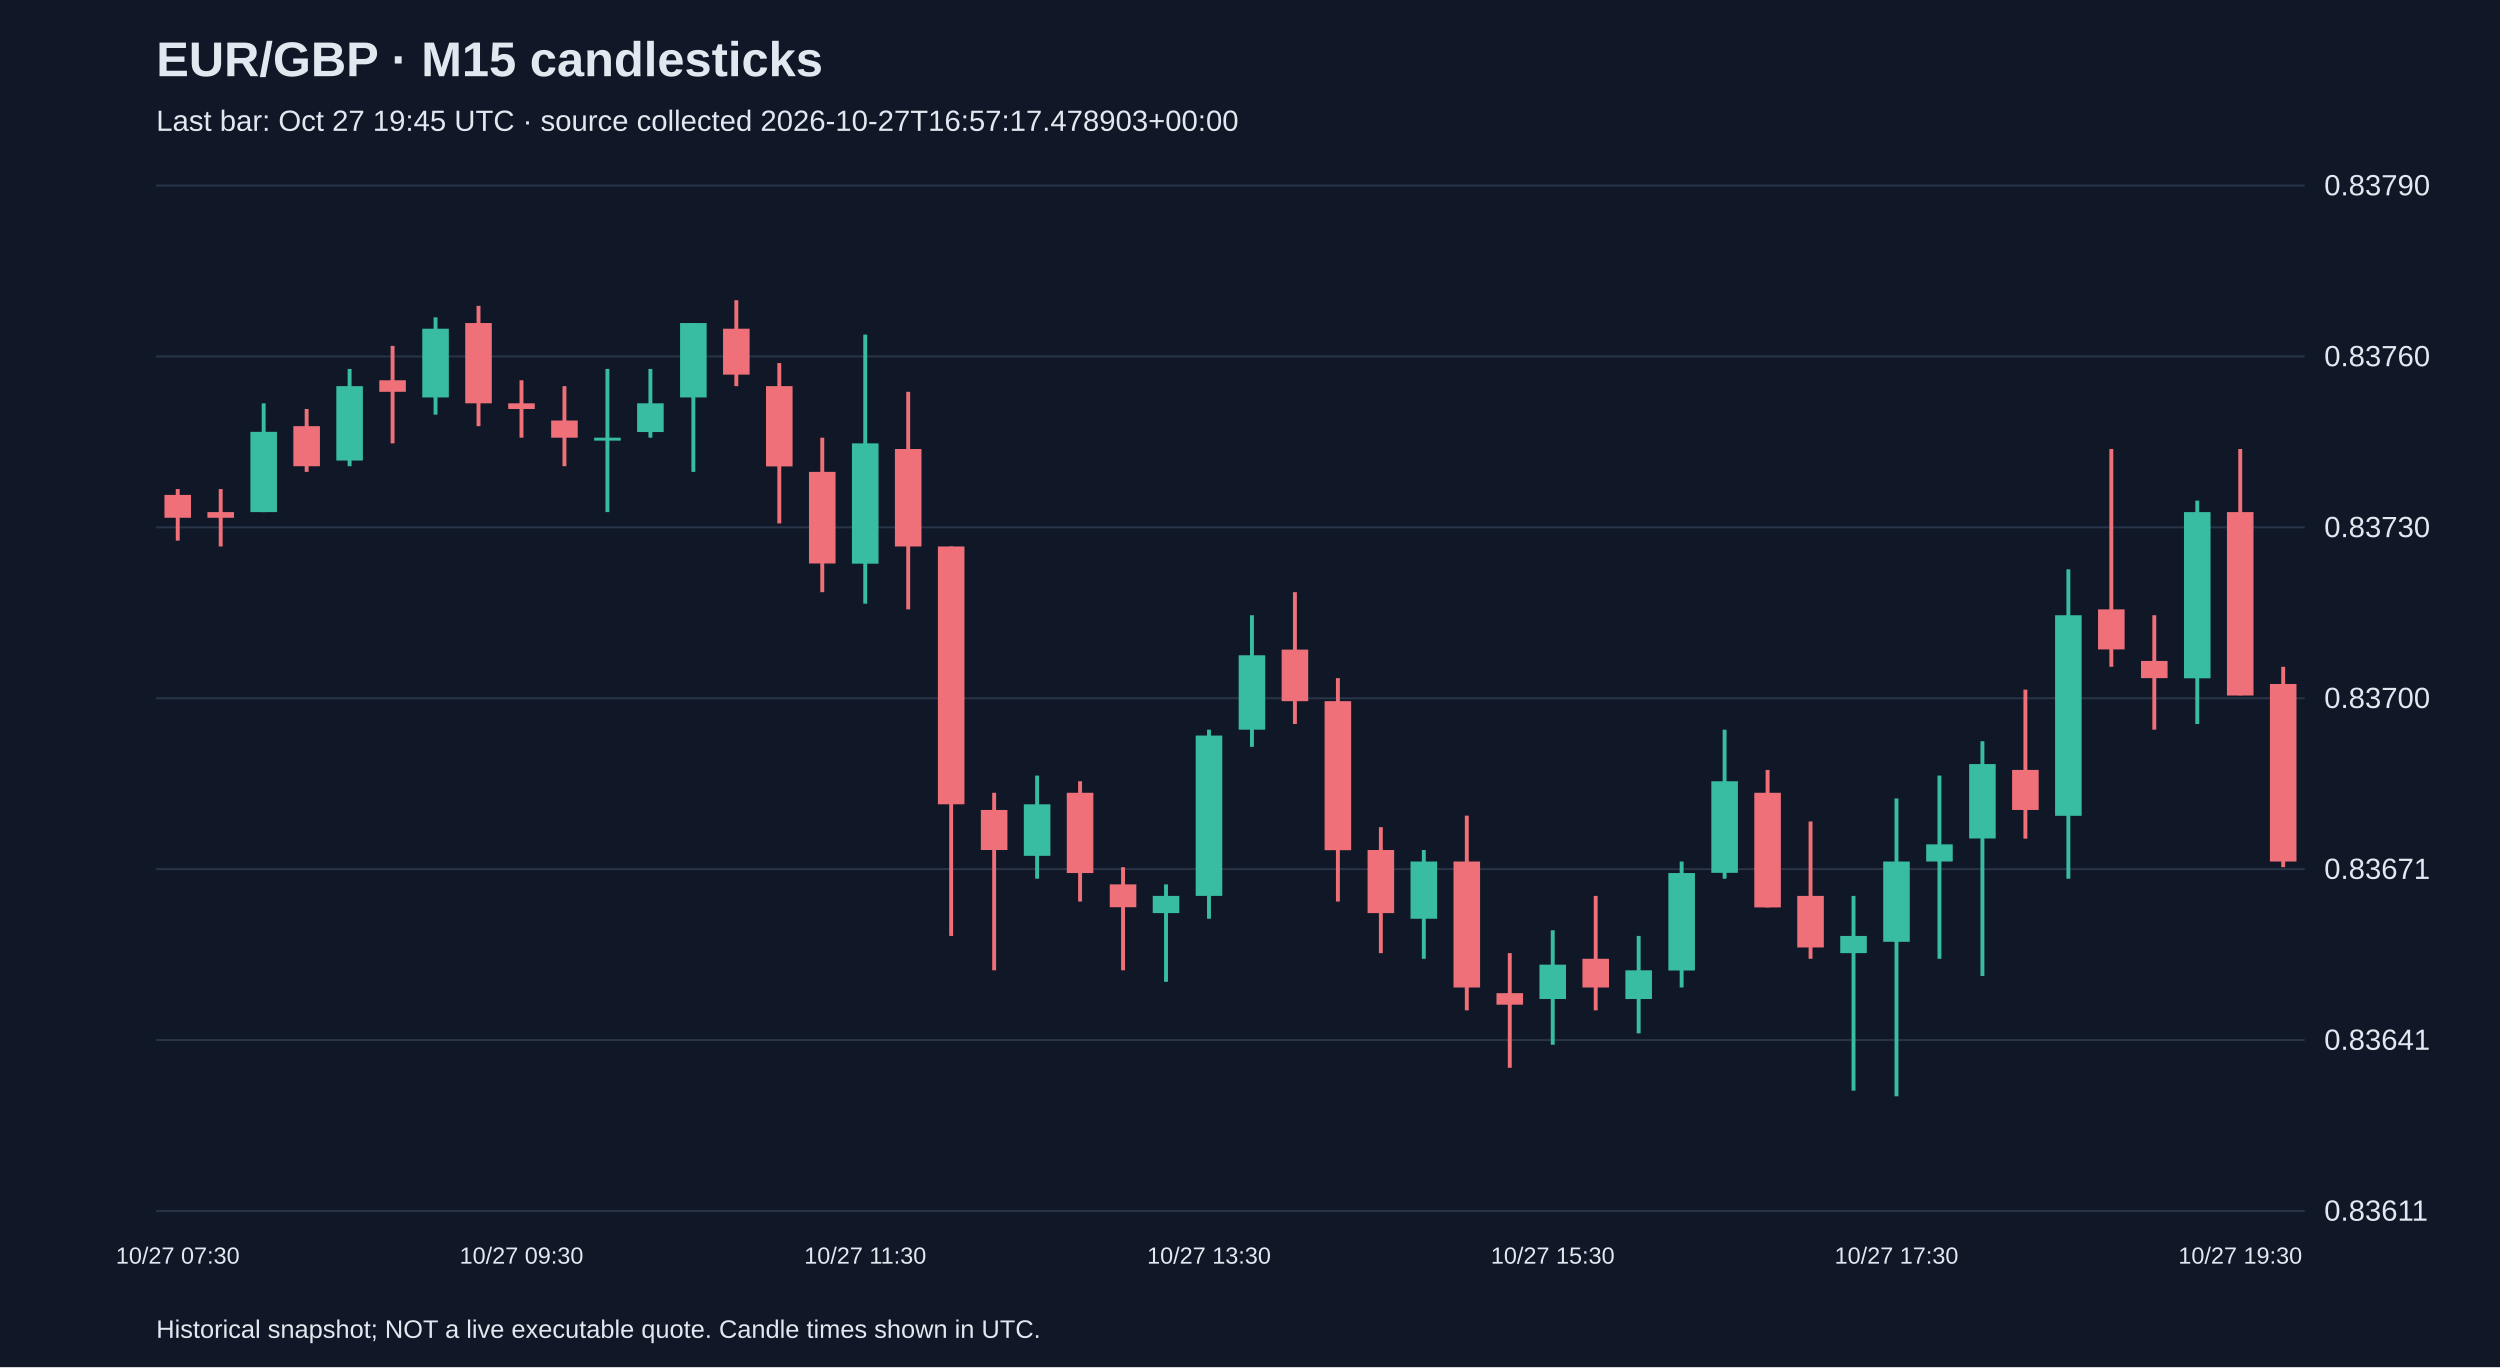
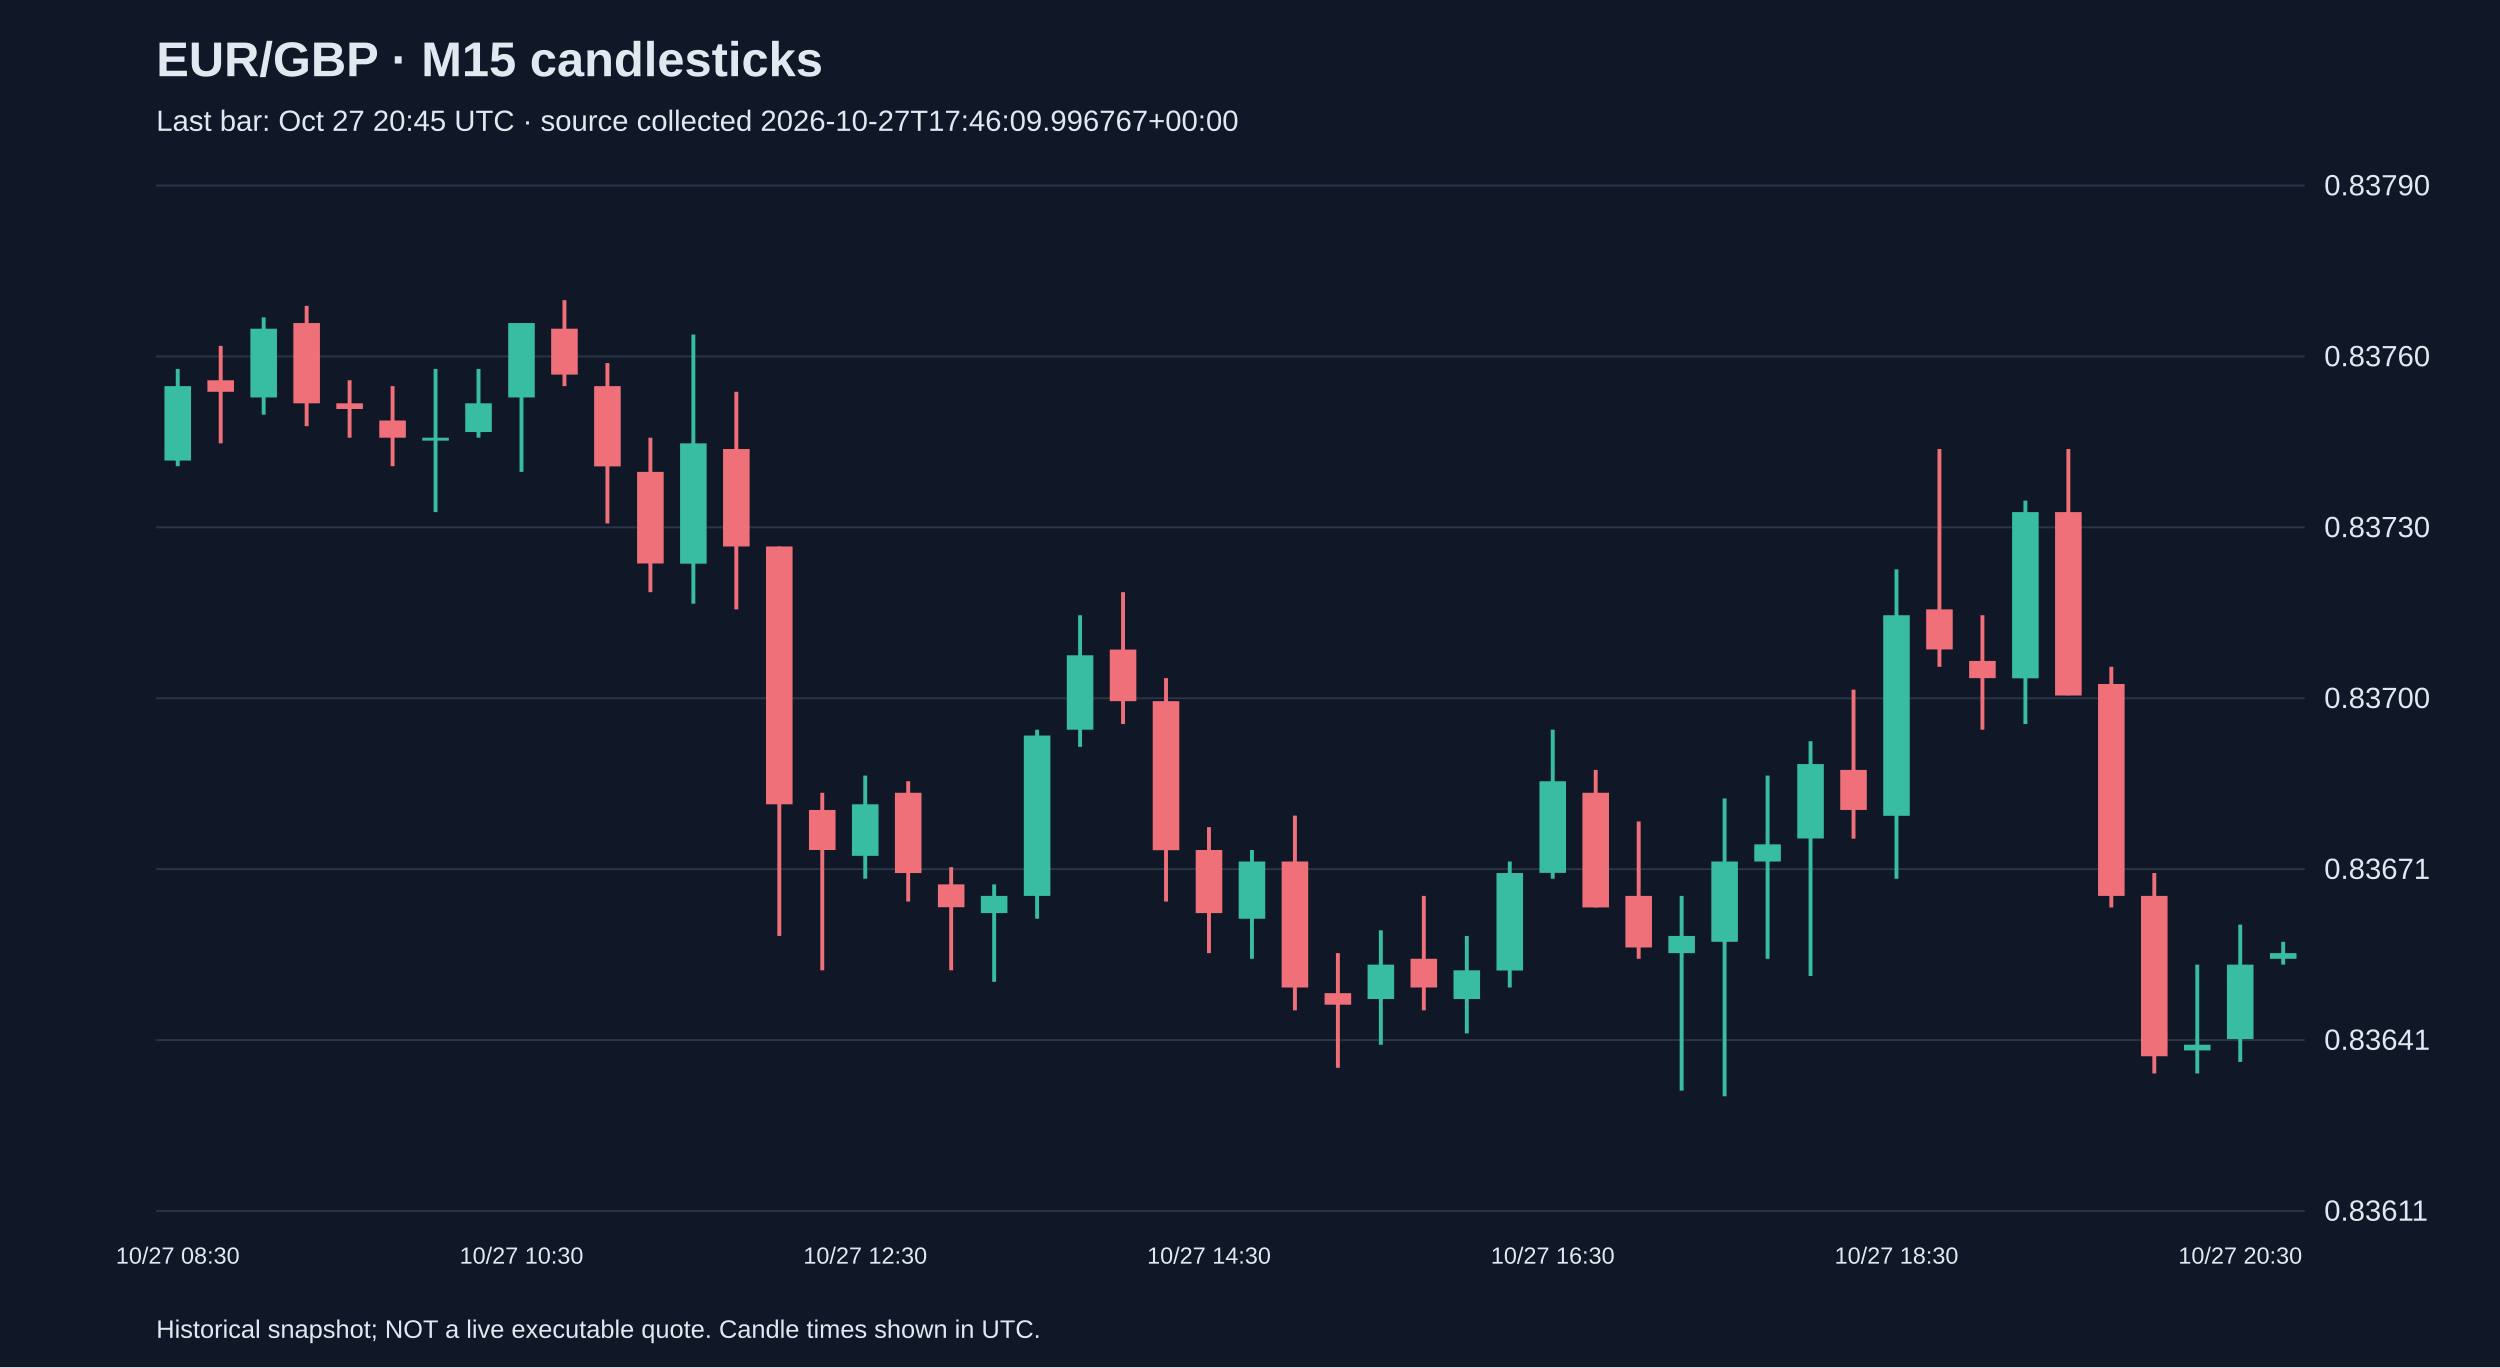
<svg xmlns="http://www.w3.org/2000/svg" viewBox="0 0 1280 700">
  <rect width="100%" height="100%" fill="#101827" />
  <style>text{font-family:Arial,sans-serif;fill:#e2e8f0}</style>
  <text x="80" y="39" font-size="25" font-weight="bold">EUR/GBP · M15 candlesticks</text>
-   <text x="80" y="67" font-size="15" fill="#a6b1c5">Last bar: Oct 27 19:45 UTC · source collected 2026-10-27T16:57:17.478903+00:00</text>
+   <text x="80" y="67" font-size="15" fill="#a6b1c5">Last bar: Oct 27 20:45 UTC · source collected 2026-10-27T17:46:09.996767+00:00</text>
  <line x1="80" y1="620.0" x2="1180" y2="620.0" stroke="#283548" />
  <text x="1190" y="625.0" font-size="15">0.83611</text>
  <line x1="80" y1="532.5" x2="1180" y2="532.5" stroke="#283548" />
  <text x="1190" y="537.5" font-size="15">0.83641</text>
  <line x1="80" y1="445.0" x2="1180" y2="445.0" stroke="#283548" />
  <text x="1190" y="450.0" font-size="15">0.83671</text>
  <line x1="80" y1="357.5" x2="1180" y2="357.5" stroke="#283548" />
  <text x="1190" y="362.5" font-size="15">0.83700</text>
  <line x1="80" y1="270.0" x2="1180" y2="270.0" stroke="#283548" />
  <text x="1190" y="275.0" font-size="15">0.83730</text>
  <line x1="80" y1="182.5" x2="1180" y2="182.5" stroke="#283548" />
  <text x="1190" y="187.5" font-size="15">0.83760</text>
  <line x1="80" y1="95.0" x2="1180" y2="95.0" stroke="#283548" />
  <text x="1190" y="100.0" font-size="15">0.83790</text>
-   <line x1="91.0" y1="250.4" x2="91.0" y2="276.8" stroke="#f07079" stroke-width="2" />
-   <rect x="84.2" y="253.4" width="13.6" height="11.7" fill="#f07079" />
-   <text x="91.0" y="647" text-anchor="middle" font-size="12">10/27 07:30</text>
-   <line x1="113.0" y1="250.4" x2="113.0" y2="279.8" stroke="#f07079" stroke-width="2" />
-   <rect x="106.2" y="262.2" width="13.6" height="2.9" fill="#f07079" />
-   <line x1="135.0" y1="206.5" x2="135.0" y2="262.2" stroke="#38bca2" stroke-width="2" />
-   <rect x="128.2" y="221.1" width="13.6" height="41.1" fill="#38bca2" />
-   <line x1="157.0" y1="209.4" x2="157.0" y2="241.6" stroke="#f07079" stroke-width="2" />
-   <rect x="150.2" y="218.2" width="13.6" height="20.5" fill="#f07079" />
-   <line x1="179.0" y1="188.9" x2="179.0" y2="238.7" stroke="#38bca2" stroke-width="2" />
-   <rect x="172.2" y="197.7" width="13.6" height="38.1" fill="#38bca2" />
-   <line x1="201.0" y1="177.1" x2="201.0" y2="227.0" stroke="#f07079" stroke-width="2" />
-   <rect x="194.2" y="194.7" width="13.6" height="5.9" fill="#f07079" />
-   <line x1="223.0" y1="162.5" x2="223.0" y2="212.3" stroke="#38bca2" stroke-width="2" />
-   <rect x="216.2" y="168.3" width="13.6" height="35.2" fill="#38bca2" />
-   <line x1="245.0" y1="156.6" x2="245.0" y2="218.2" stroke="#f07079" stroke-width="2" />
-   <rect x="238.2" y="165.4" width="13.6" height="41.1" fill="#f07079" />
-   <line x1="267.0" y1="194.7" x2="267.0" y2="224.1" stroke="#f07079" stroke-width="2" />
-   <rect x="260.2" y="206.5" width="13.6" height="2.9" fill="#f07079" />
-   <text x="267.0" y="647" text-anchor="middle" font-size="12">10/27 09:30</text>
-   <line x1="289.0" y1="197.7" x2="289.0" y2="238.7" stroke="#f07079" stroke-width="2" />
-   <rect x="282.2" y="215.3" width="13.6" height="8.8" fill="#f07079" />
-   <line x1="311.0" y1="188.9" x2="311.0" y2="262.2" stroke="#38bca2" stroke-width="2" />
-   <rect x="304.2" y="224.1" width="13.6" height="1.5" fill="#38bca2" />
-   <line x1="333.0" y1="188.9" x2="333.0" y2="224.1" stroke="#38bca2" stroke-width="2" />
-   <rect x="326.2" y="206.5" width="13.6" height="14.7" fill="#38bca2" />
-   <line x1="355.0" y1="165.4" x2="355.0" y2="241.6" stroke="#38bca2" stroke-width="2" />
-   <rect x="348.2" y="165.4" width="13.6" height="38.1" fill="#38bca2" />
-   <line x1="377.0" y1="153.7" x2="377.0" y2="197.7" stroke="#f07079" stroke-width="2" />
-   <rect x="370.2" y="168.3" width="13.6" height="23.5" fill="#f07079" />
-   <line x1="399.0" y1="185.9" x2="399.0" y2="268.0" stroke="#f07079" stroke-width="2" />
-   <rect x="392.2" y="197.7" width="13.6" height="41.1" fill="#f07079" />
-   <line x1="421.0" y1="224.1" x2="421.0" y2="303.2" stroke="#f07079" stroke-width="2" />
-   <rect x="414.2" y="241.6" width="13.6" height="46.9" fill="#f07079" />
-   <line x1="443.0" y1="171.3" x2="443.0" y2="309.1" stroke="#38bca2" stroke-width="2" />
-   <rect x="436.2" y="227.0" width="13.6" height="61.6" fill="#38bca2" />
-   <text x="443.0" y="647" text-anchor="middle" font-size="12">10/27 11:30</text>
-   <line x1="465.0" y1="200.6" x2="465.0" y2="312.0" stroke="#f07079" stroke-width="2" />
-   <rect x="458.2" y="229.9" width="13.6" height="49.9" fill="#f07079" />
-   <line x1="487.0" y1="279.8" x2="487.0" y2="479.2" stroke="#f07079" stroke-width="2" />
-   <rect x="480.2" y="279.8" width="13.6" height="132.0" fill="#f07079" />
-   <line x1="509.0" y1="405.9" x2="509.0" y2="496.8" stroke="#f07079" stroke-width="2" />
-   <rect x="502.2" y="414.7" width="13.6" height="20.5" fill="#f07079" />
-   <line x1="531.0" y1="397.1" x2="531.0" y2="449.9" stroke="#38bca2" stroke-width="2" />
-   <rect x="524.2" y="411.8" width="13.6" height="26.4" fill="#38bca2" />
-   <line x1="553.0" y1="400.0" x2="553.0" y2="461.6" stroke="#f07079" stroke-width="2" />
-   <rect x="546.2" y="405.9" width="13.6" height="41.1" fill="#f07079" />
-   <line x1="575.0" y1="444.0" x2="575.0" y2="496.8" stroke="#f07079" stroke-width="2" />
-   <rect x="568.2" y="452.8" width="13.6" height="11.7" fill="#f07079" />
-   <line x1="597.0" y1="452.8" x2="597.0" y2="502.7" stroke="#38bca2" stroke-width="2" />
-   <rect x="590.2" y="458.7" width="13.6" height="8.8" fill="#38bca2" />
-   <line x1="619.0" y1="373.6" x2="619.0" y2="470.4" stroke="#38bca2" stroke-width="2" />
-   <rect x="612.2" y="376.6" width="13.6" height="82.1" fill="#38bca2" />
-   <text x="619.0" y="647" text-anchor="middle" font-size="12">10/27 13:30</text>
-   <line x1="641.0" y1="315.0" x2="641.0" y2="382.4" stroke="#38bca2" stroke-width="2" />
-   <rect x="634.2" y="335.5" width="13.6" height="38.1" fill="#38bca2" />
-   <line x1="663.0" y1="303.2" x2="663.0" y2="370.7" stroke="#f07079" stroke-width="2" />
-   <rect x="656.2" y="332.6" width="13.6" height="26.4" fill="#f07079" />
-   <line x1="685.0" y1="347.2" x2="685.0" y2="461.6" stroke="#f07079" stroke-width="2" />
-   <rect x="678.2" y="359.0" width="13.6" height="76.3" fill="#f07079" />
-   <line x1="707.0" y1="423.5" x2="707.0" y2="488.0" stroke="#f07079" stroke-width="2" />
-   <rect x="700.2" y="435.2" width="13.6" height="32.3" fill="#f07079" />
-   <line x1="729.0" y1="435.2" x2="729.0" y2="490.9" stroke="#38bca2" stroke-width="2" />
-   <rect x="722.2" y="441.1" width="13.6" height="29.3" fill="#38bca2" />
-   <line x1="751.0" y1="417.6" x2="751.0" y2="517.3" stroke="#f07079" stroke-width="2" />
-   <rect x="744.2" y="441.1" width="13.6" height="64.5" fill="#f07079" />
-   <line x1="773.0" y1="488.0" x2="773.0" y2="546.7" stroke="#f07079" stroke-width="2" />
-   <rect x="766.2" y="508.5" width="13.6" height="5.9" fill="#f07079" />
-   <line x1="795.0" y1="476.3" x2="795.0" y2="534.9" stroke="#38bca2" stroke-width="2" />
-   <rect x="788.2" y="493.9" width="13.6" height="17.6" fill="#38bca2" />
-   <text x="795.0" y="647" text-anchor="middle" font-size="12">10/27 15:30</text>
-   <line x1="817.0" y1="458.7" x2="817.0" y2="517.3" stroke="#f07079" stroke-width="2" />
-   <rect x="810.2" y="490.9" width="13.6" height="14.7" fill="#f07079" />
-   <line x1="839.0" y1="479.2" x2="839.0" y2="529.1" stroke="#38bca2" stroke-width="2" />
-   <rect x="832.2" y="496.8" width="13.6" height="14.7" fill="#38bca2" />
-   <line x1="861.0" y1="441.1" x2="861.0" y2="505.6" stroke="#38bca2" stroke-width="2" />
-   <rect x="854.2" y="447.0" width="13.6" height="49.9" fill="#38bca2" />
-   <line x1="883.0" y1="373.6" x2="883.0" y2="449.9" stroke="#38bca2" stroke-width="2" />
-   <rect x="876.2" y="400.0" width="13.6" height="46.9" fill="#38bca2" />
-   <line x1="905.0" y1="394.2" x2="905.0" y2="464.6" stroke="#f07079" stroke-width="2" />
-   <rect x="898.2" y="405.9" width="13.6" height="58.7" fill="#f07079" />
-   <line x1="927.0" y1="420.6" x2="927.0" y2="490.9" stroke="#f07079" stroke-width="2" />
-   <rect x="920.2" y="458.7" width="13.6" height="26.4" fill="#f07079" />
-   <line x1="949.0" y1="458.7" x2="949.0" y2="558.4" stroke="#38bca2" stroke-width="2" />
-   <rect x="942.2" y="479.2" width="13.6" height="8.8" fill="#38bca2" />
-   <line x1="971.0" y1="408.8" x2="971.0" y2="561.3" stroke="#38bca2" stroke-width="2" />
-   <rect x="964.2" y="441.1" width="13.6" height="41.1" fill="#38bca2" />
-   <text x="971.0" y="647" text-anchor="middle" font-size="12">10/27 17:30</text>
-   <line x1="993.0" y1="397.1" x2="993.0" y2="490.9" stroke="#38bca2" stroke-width="2" />
-   <rect x="986.2" y="432.3" width="13.6" height="8.8" fill="#38bca2" />
-   <line x1="1015.0" y1="379.5" x2="1015.0" y2="499.7" stroke="#38bca2" stroke-width="2" />
-   <rect x="1008.2" y="391.2" width="13.6" height="38.1" fill="#38bca2" />
-   <line x1="1037.0" y1="353.1" x2="1037.0" y2="429.4" stroke="#f07079" stroke-width="2" />
-   <rect x="1030.2" y="394.2" width="13.6" height="20.5" fill="#f07079" />
-   <line x1="1059.0" y1="291.5" x2="1059.0" y2="449.9" stroke="#38bca2" stroke-width="2" />
-   <rect x="1052.2" y="315.0" width="13.6" height="102.7" fill="#38bca2" />
-   <line x1="1081.0" y1="229.9" x2="1081.0" y2="341.4" stroke="#f07079" stroke-width="2" />
-   <rect x="1074.2" y="312.0" width="13.6" height="20.5" fill="#f07079" />
-   <line x1="1103.0" y1="315.0" x2="1103.0" y2="373.6" stroke="#f07079" stroke-width="2" />
-   <rect x="1096.2" y="338.4" width="13.6" height="8.8" fill="#f07079" />
-   <line x1="1125.0" y1="256.3" x2="1125.0" y2="370.7" stroke="#38bca2" stroke-width="2" />
-   <rect x="1118.2" y="262.2" width="13.6" height="85.1" fill="#38bca2" />
-   <line x1="1147.0" y1="229.9" x2="1147.0" y2="356.0" stroke="#f07079" stroke-width="2" />
-   <rect x="1140.2" y="262.2" width="13.6" height="93.9" fill="#f07079" />
-   <text x="1147.0" y="647" text-anchor="middle" font-size="12">10/27 19:30</text>
-   <line x1="1169.0" y1="341.4" x2="1169.0" y2="444.0" stroke="#f07079" stroke-width="2" />
-   <rect x="1162.2" y="350.2" width="13.6" height="90.9" fill="#f07079" />
+   <line x1="91.0" y1="188.9" x2="91.0" y2="238.7" stroke="#38bca2" stroke-width="2" />
+   <rect x="84.2" y="197.7" width="13.6" height="38.1" fill="#38bca2" />
+   <text x="91.0" y="647" text-anchor="middle" font-size="12">10/27 08:30</text>
+   <line x1="113.0" y1="177.1" x2="113.0" y2="227.0" stroke="#f07079" stroke-width="2" />
+   <rect x="106.2" y="194.7" width="13.6" height="5.9" fill="#f07079" />
+   <line x1="135.0" y1="162.5" x2="135.0" y2="212.3" stroke="#38bca2" stroke-width="2" />
+   <rect x="128.2" y="168.3" width="13.6" height="35.2" fill="#38bca2" />
+   <line x1="157.0" y1="156.6" x2="157.0" y2="218.2" stroke="#f07079" stroke-width="2" />
+   <rect x="150.2" y="165.4" width="13.6" height="41.1" fill="#f07079" />
+   <line x1="179.0" y1="194.7" x2="179.0" y2="224.1" stroke="#f07079" stroke-width="2" />
+   <rect x="172.2" y="206.5" width="13.6" height="2.9" fill="#f07079" />
+   <line x1="201.0" y1="197.7" x2="201.0" y2="238.7" stroke="#f07079" stroke-width="2" />
+   <rect x="194.2" y="215.3" width="13.6" height="8.8" fill="#f07079" />
+   <line x1="223.0" y1="188.9" x2="223.0" y2="262.2" stroke="#38bca2" stroke-width="2" />
+   <rect x="216.2" y="224.1" width="13.6" height="1.5" fill="#38bca2" />
+   <line x1="245.0" y1="188.9" x2="245.0" y2="224.1" stroke="#38bca2" stroke-width="2" />
+   <rect x="238.2" y="206.5" width="13.6" height="14.7" fill="#38bca2" />
+   <line x1="267.0" y1="165.4" x2="267.0" y2="241.6" stroke="#38bca2" stroke-width="2" />
+   <rect x="260.2" y="165.4" width="13.6" height="38.1" fill="#38bca2" />
+   <text x="267.0" y="647" text-anchor="middle" font-size="12">10/27 10:30</text>
+   <line x1="289.0" y1="153.7" x2="289.0" y2="197.7" stroke="#f07079" stroke-width="2" />
+   <rect x="282.2" y="168.3" width="13.6" height="23.5" fill="#f07079" />
+   <line x1="311.0" y1="185.9" x2="311.0" y2="268.0" stroke="#f07079" stroke-width="2" />
+   <rect x="304.2" y="197.7" width="13.6" height="41.1" fill="#f07079" />
+   <line x1="333.0" y1="224.1" x2="333.0" y2="303.2" stroke="#f07079" stroke-width="2" />
+   <rect x="326.2" y="241.6" width="13.6" height="46.9" fill="#f07079" />
+   <line x1="355.0" y1="171.3" x2="355.0" y2="309.1" stroke="#38bca2" stroke-width="2" />
+   <rect x="348.2" y="227.0" width="13.6" height="61.6" fill="#38bca2" />
+   <line x1="377.0" y1="200.6" x2="377.0" y2="312.0" stroke="#f07079" stroke-width="2" />
+   <rect x="370.2" y="229.9" width="13.6" height="49.9" fill="#f07079" />
+   <line x1="399.0" y1="279.8" x2="399.0" y2="479.2" stroke="#f07079" stroke-width="2" />
+   <rect x="392.2" y="279.8" width="13.6" height="132.0" fill="#f07079" />
+   <line x1="421.0" y1="405.9" x2="421.0" y2="496.8" stroke="#f07079" stroke-width="2" />
+   <rect x="414.2" y="414.7" width="13.6" height="20.5" fill="#f07079" />
+   <line x1="443.0" y1="397.1" x2="443.0" y2="449.9" stroke="#38bca2" stroke-width="2" />
+   <rect x="436.2" y="411.8" width="13.6" height="26.4" fill="#38bca2" />
+   <text x="443.0" y="647" text-anchor="middle" font-size="12">10/27 12:30</text>
+   <line x1="465.0" y1="400.0" x2="465.0" y2="461.6" stroke="#f07079" stroke-width="2" />
+   <rect x="458.2" y="405.9" width="13.6" height="41.1" fill="#f07079" />
+   <line x1="487.0" y1="444.0" x2="487.0" y2="496.8" stroke="#f07079" stroke-width="2" />
+   <rect x="480.2" y="452.8" width="13.6" height="11.7" fill="#f07079" />
+   <line x1="509.0" y1="452.8" x2="509.0" y2="502.7" stroke="#38bca2" stroke-width="2" />
+   <rect x="502.2" y="458.7" width="13.6" height="8.8" fill="#38bca2" />
+   <line x1="531.0" y1="373.6" x2="531.0" y2="470.4" stroke="#38bca2" stroke-width="2" />
+   <rect x="524.2" y="376.6" width="13.6" height="82.1" fill="#38bca2" />
+   <line x1="553.0" y1="315.0" x2="553.0" y2="382.4" stroke="#38bca2" stroke-width="2" />
+   <rect x="546.2" y="335.5" width="13.6" height="38.1" fill="#38bca2" />
+   <line x1="575.0" y1="303.2" x2="575.0" y2="370.7" stroke="#f07079" stroke-width="2" />
+   <rect x="568.2" y="332.6" width="13.6" height="26.4" fill="#f07079" />
+   <line x1="597.0" y1="347.2" x2="597.0" y2="461.6" stroke="#f07079" stroke-width="2" />
+   <rect x="590.2" y="359.0" width="13.6" height="76.3" fill="#f07079" />
+   <line x1="619.0" y1="423.5" x2="619.0" y2="488.0" stroke="#f07079" stroke-width="2" />
+   <rect x="612.2" y="435.2" width="13.6" height="32.3" fill="#f07079" />
+   <text x="619.0" y="647" text-anchor="middle" font-size="12">10/27 14:30</text>
+   <line x1="641.0" y1="435.2" x2="641.0" y2="490.9" stroke="#38bca2" stroke-width="2" />
+   <rect x="634.2" y="441.1" width="13.6" height="29.3" fill="#38bca2" />
+   <line x1="663.0" y1="417.6" x2="663.0" y2="517.3" stroke="#f07079" stroke-width="2" />
+   <rect x="656.2" y="441.1" width="13.6" height="64.5" fill="#f07079" />
+   <line x1="685.0" y1="488.0" x2="685.0" y2="546.7" stroke="#f07079" stroke-width="2" />
+   <rect x="678.2" y="508.5" width="13.6" height="5.9" fill="#f07079" />
+   <line x1="707.0" y1="476.3" x2="707.0" y2="534.9" stroke="#38bca2" stroke-width="2" />
+   <rect x="700.2" y="493.9" width="13.6" height="17.6" fill="#38bca2" />
+   <line x1="729.0" y1="458.7" x2="729.0" y2="517.3" stroke="#f07079" stroke-width="2" />
+   <rect x="722.2" y="490.9" width="13.6" height="14.7" fill="#f07079" />
+   <line x1="751.0" y1="479.2" x2="751.0" y2="529.1" stroke="#38bca2" stroke-width="2" />
+   <rect x="744.2" y="496.8" width="13.6" height="14.7" fill="#38bca2" />
+   <line x1="773.0" y1="441.1" x2="773.0" y2="505.6" stroke="#38bca2" stroke-width="2" />
+   <rect x="766.2" y="447.0" width="13.6" height="49.9" fill="#38bca2" />
+   <line x1="795.0" y1="373.6" x2="795.0" y2="449.9" stroke="#38bca2" stroke-width="2" />
+   <rect x="788.2" y="400.0" width="13.6" height="46.9" fill="#38bca2" />
+   <text x="795.0" y="647" text-anchor="middle" font-size="12">10/27 16:30</text>
+   <line x1="817.0" y1="394.2" x2="817.0" y2="464.6" stroke="#f07079" stroke-width="2" />
+   <rect x="810.2" y="405.9" width="13.6" height="58.7" fill="#f07079" />
+   <line x1="839.0" y1="420.6" x2="839.0" y2="490.9" stroke="#f07079" stroke-width="2" />
+   <rect x="832.2" y="458.7" width="13.6" height="26.4" fill="#f07079" />
+   <line x1="861.0" y1="458.7" x2="861.0" y2="558.4" stroke="#38bca2" stroke-width="2" />
+   <rect x="854.2" y="479.2" width="13.6" height="8.8" fill="#38bca2" />
+   <line x1="883.0" y1="408.8" x2="883.0" y2="561.3" stroke="#38bca2" stroke-width="2" />
+   <rect x="876.2" y="441.1" width="13.6" height="41.1" fill="#38bca2" />
+   <line x1="905.0" y1="397.1" x2="905.0" y2="490.9" stroke="#38bca2" stroke-width="2" />
+   <rect x="898.2" y="432.3" width="13.6" height="8.8" fill="#38bca2" />
+   <line x1="927.0" y1="379.5" x2="927.0" y2="499.7" stroke="#38bca2" stroke-width="2" />
+   <rect x="920.2" y="391.2" width="13.6" height="38.1" fill="#38bca2" />
+   <line x1="949.0" y1="353.1" x2="949.0" y2="429.4" stroke="#f07079" stroke-width="2" />
+   <rect x="942.2" y="394.2" width="13.6" height="20.5" fill="#f07079" />
+   <line x1="971.0" y1="291.5" x2="971.0" y2="449.9" stroke="#38bca2" stroke-width="2" />
+   <rect x="964.2" y="315.0" width="13.6" height="102.7" fill="#38bca2" />
+   <text x="971.0" y="647" text-anchor="middle" font-size="12">10/27 18:30</text>
+   <line x1="993.0" y1="229.9" x2="993.0" y2="341.4" stroke="#f07079" stroke-width="2" />
+   <rect x="986.2" y="312.0" width="13.6" height="20.5" fill="#f07079" />
+   <line x1="1015.0" y1="315.0" x2="1015.0" y2="373.6" stroke="#f07079" stroke-width="2" />
+   <rect x="1008.2" y="338.4" width="13.6" height="8.8" fill="#f07079" />
+   <line x1="1037.0" y1="256.3" x2="1037.0" y2="370.7" stroke="#38bca2" stroke-width="2" />
+   <rect x="1030.2" y="262.2" width="13.6" height="85.1" fill="#38bca2" />
+   <line x1="1059.0" y1="229.9" x2="1059.0" y2="356.0" stroke="#f07079" stroke-width="2" />
+   <rect x="1052.2" y="262.2" width="13.6" height="93.9" fill="#f07079" />
+   <line x1="1081.0" y1="341.4" x2="1081.0" y2="464.6" stroke="#f07079" stroke-width="2" />
+   <rect x="1074.2" y="350.2" width="13.6" height="108.5" fill="#f07079" />
+   <line x1="1103.0" y1="447.0" x2="1103.0" y2="549.6" stroke="#f07079" stroke-width="2" />
+   <rect x="1096.2" y="458.7" width="13.6" height="82.1" fill="#f07079" />
+   <line x1="1125.0" y1="493.9" x2="1125.0" y2="549.6" stroke="#38bca2" stroke-width="2" />
+   <rect x="1118.2" y="534.9" width="13.6" height="2.9" fill="#38bca2" />
+   <line x1="1147.0" y1="473.4" x2="1147.0" y2="543.7" stroke="#38bca2" stroke-width="2" />
+   <rect x="1140.2" y="493.9" width="13.6" height="38.1" fill="#38bca2" />
+   <text x="1147.0" y="647" text-anchor="middle" font-size="12">10/27 20:30</text>
+   <line x1="1169.0" y1="482.2" x2="1169.0" y2="493.9" stroke="#38bca2" stroke-width="2" />
+   <rect x="1162.2" y="488.0" width="13.6" height="2.9" fill="#38bca2" />
  <text x="80" y="685" font-size="13">Historical snapshot; NOT a live executable quote. Candle times shown in UTC.</text>
</svg>
